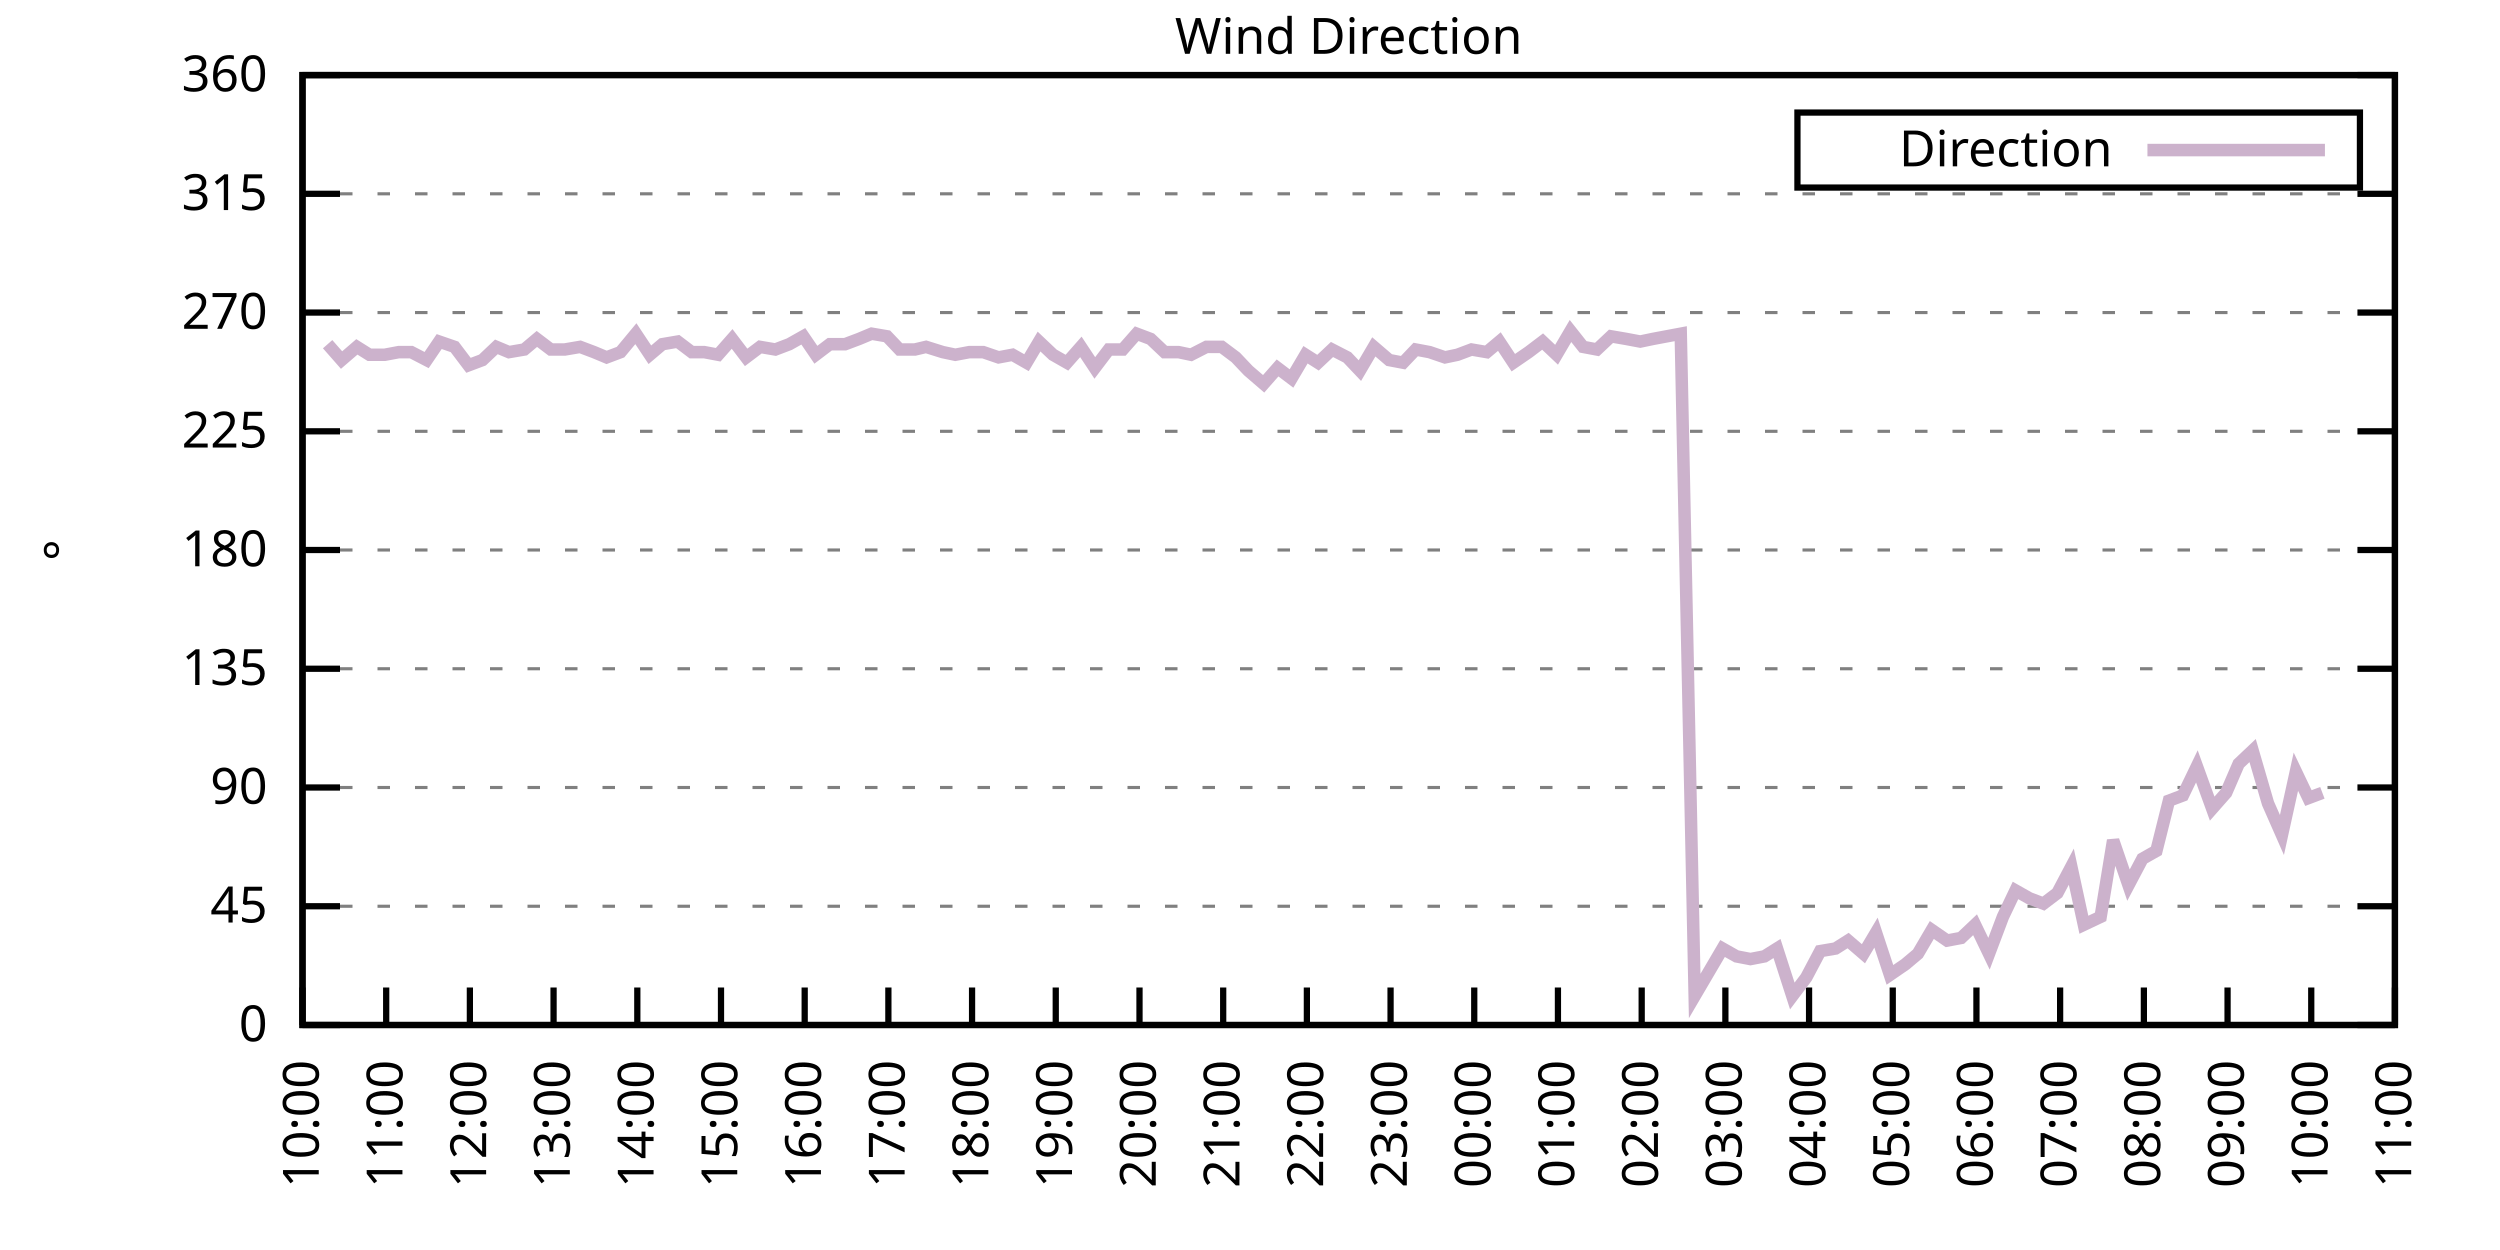
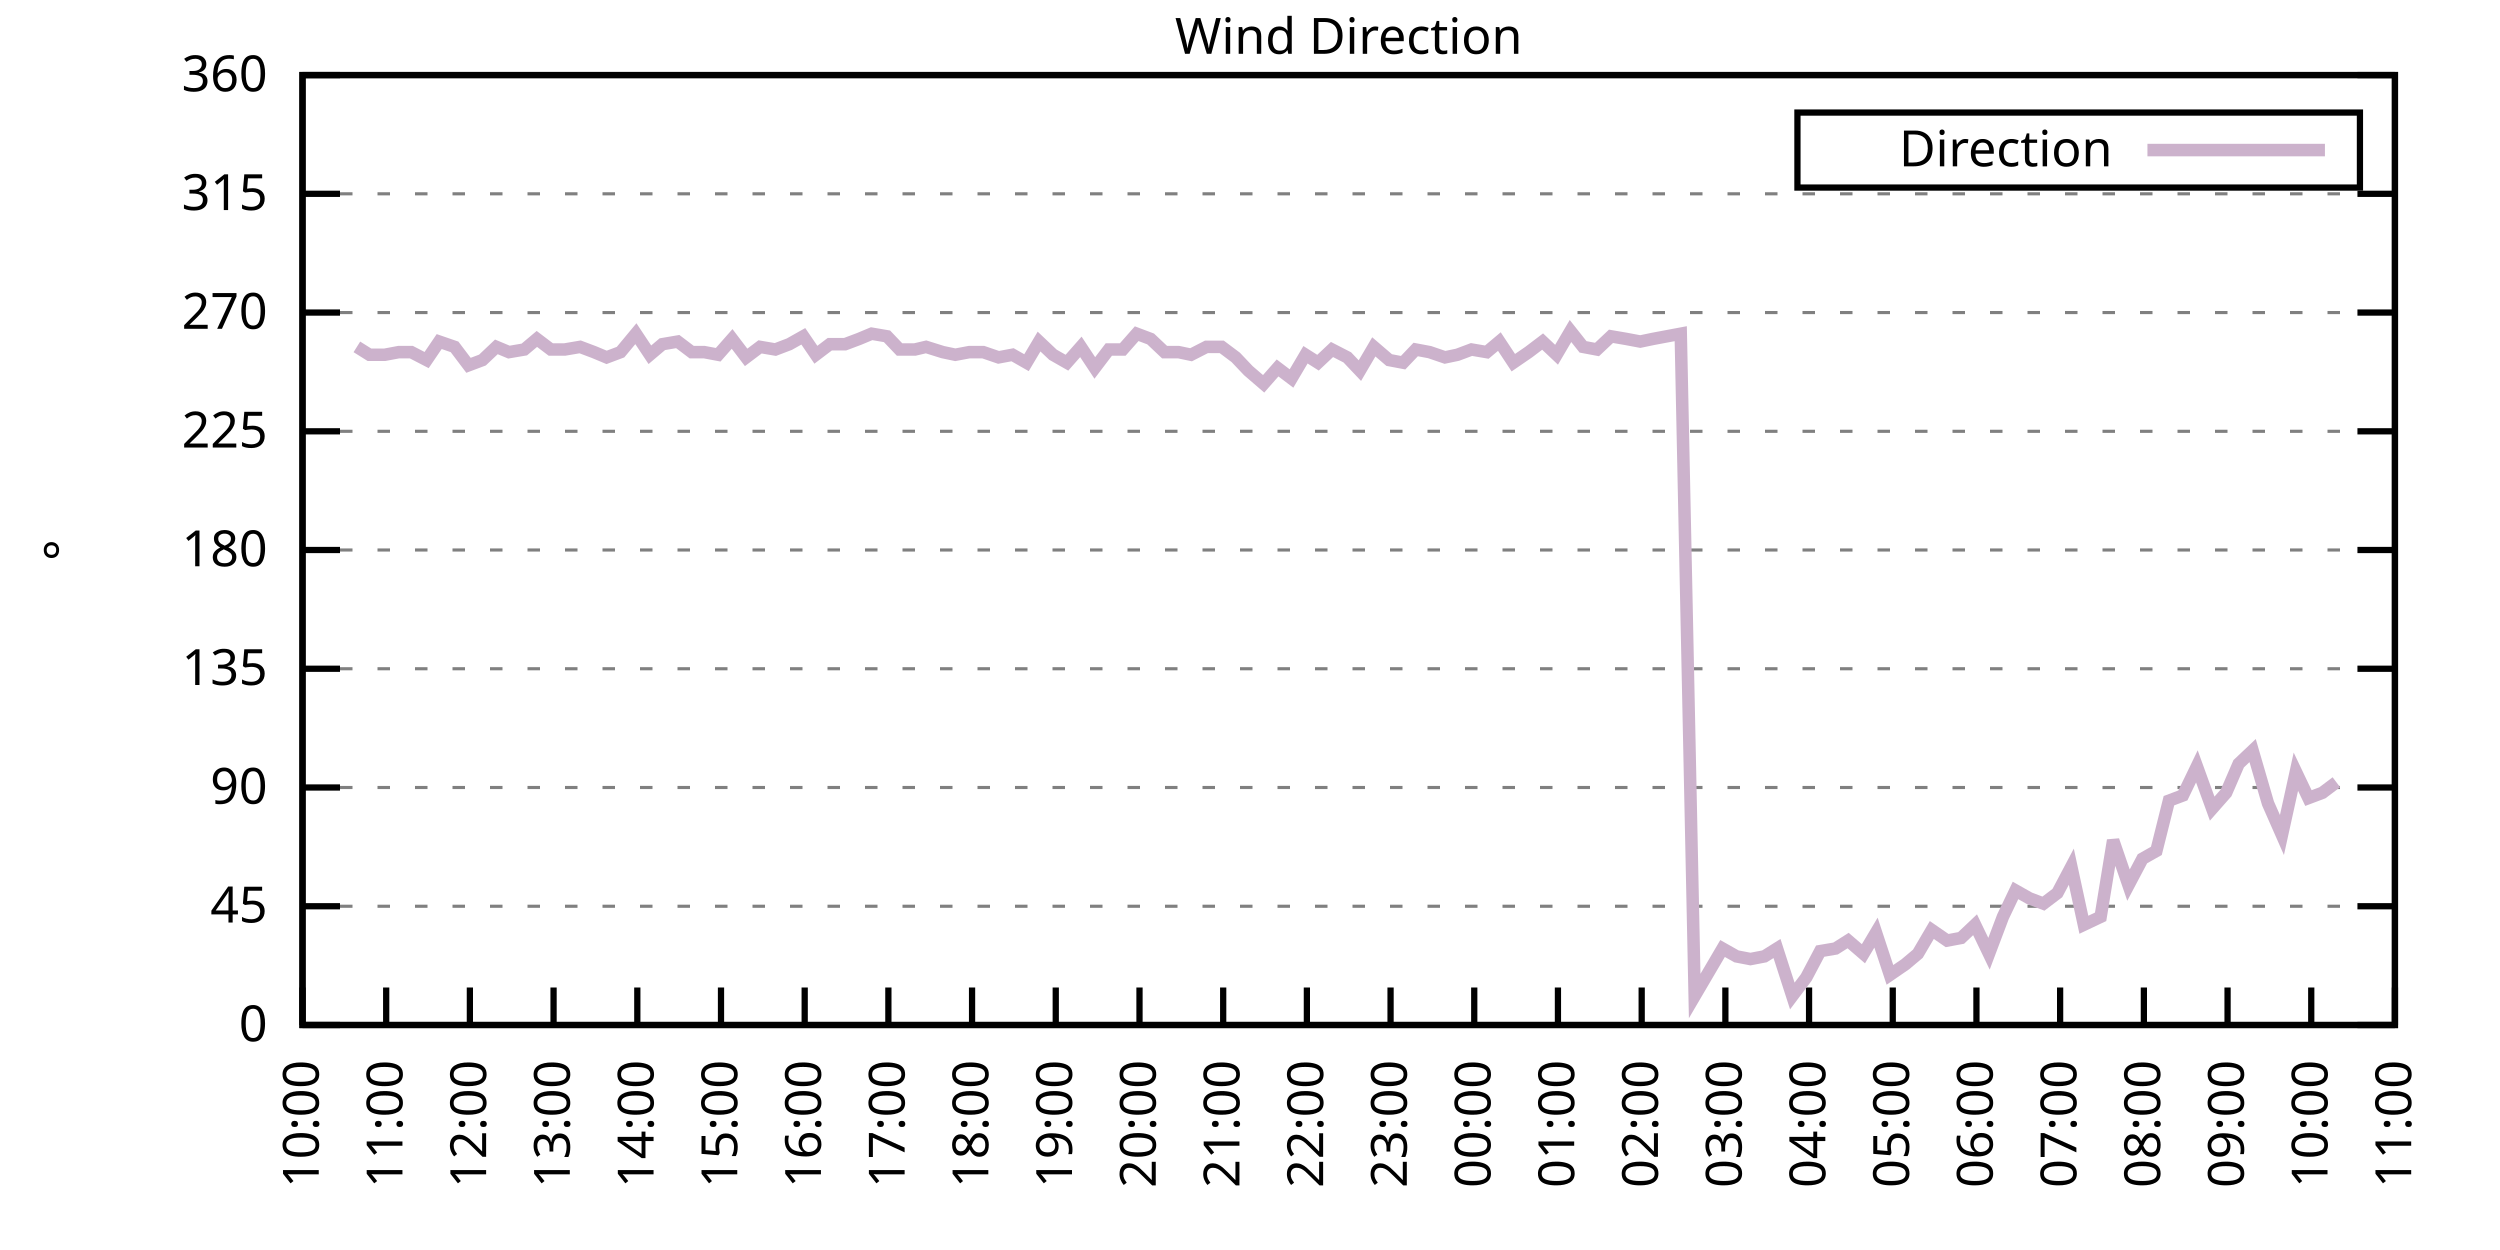
<svg xmlns="http://www.w3.org/2000/svg" xmlns:xlink="http://www.w3.org/1999/xlink" width="400" height="200" viewBox="0 0 400 200">
  <g id="gnuplot_canvas">
    <rect x="0" y="0" width="400" height="200" fill="none" />
    <defs>
      <circle id="gpDot" r="0.5" stroke-width="0.5" stroke="currentColor" />
      <path id="gpPt0" stroke-width="0.333" stroke="currentColor" d="M-1,0 h2 M0,-1 v2" />
      <path id="gpPt1" stroke-width="0.333" stroke="currentColor" d="M-1,-1 L1,1 M1,-1 L-1,1" />
      <path id="gpPt2" stroke-width="0.333" stroke="currentColor" d="M-1,0 L1,0 M0,-1 L0,1 M-1,-1 L1,1 M-1,1 L1,-1" />
      <rect id="gpPt3" stroke-width="0.333" stroke="currentColor" x="-1" y="-1" width="2" height="2" />
      <rect id="gpPt4" stroke-width="0.333" stroke="currentColor" fill="currentColor" x="-1" y="-1" width="2" height="2" />
      <circle id="gpPt5" stroke-width="0.333" stroke="currentColor" cx="0" cy="0" r="1" />
      <use xlink:href="#gpPt5" id="gpPt6" fill="currentColor" stroke="none" />
      <path id="gpPt7" stroke-width="0.333" stroke="currentColor" d="M0,-1.33 L-1.33,0.67 L1.33,0.67 z" />
      <use xlink:href="#gpPt7" id="gpPt8" fill="currentColor" stroke="none" />
      <use xlink:href="#gpPt7" id="gpPt9" stroke="currentColor" transform="rotate(180)" />
      <use xlink:href="#gpPt9" id="gpPt10" fill="currentColor" stroke="none" />
      <use xlink:href="#gpPt3" id="gpPt11" stroke="currentColor" transform="rotate(45)" />
      <use xlink:href="#gpPt11" id="gpPt12" fill="currentColor" stroke="none" />
      <path id="gpPt13" stroke-width="0.333" stroke="currentColor" d="M0,1.330 L1.265,0.411 L0.782,-1.067 L-0.782,-1.076 L-1.265,0.411 z" />
      <use xlink:href="#gpPt13" id="gpPt14" fill="currentColor" stroke="none" />
      <filter id="textbox" filterUnits="objectBoundingBox" x="0" y="0" height="1" width="1">
        <feFlood flood-color="white" flood-opacity="1" result="bgnd" />
        <feComposite in="SourceGraphic" in2="bgnd" operator="atop" />
      </filter>
      <filter id="greybox" filterUnits="objectBoundingBox" x="0" y="0" height="1" width="1">
        <feFlood flood-color="lightgrey" flood-opacity="1" result="grey" />
        <feComposite in="SourceGraphic" in2="grey" operator="atop" />
      </filter>
    </defs>
    <g fill="none" color="white" stroke="currentColor" stroke-width="1.00" stroke-linecap="butt" stroke-linejoin="miter">
</g>
    <g fill="none" color="black" stroke="currentColor" stroke-width="1.00" stroke-linecap="butt" stroke-linejoin="miter">
      <g stroke="none" shape-rendering="crispEdges">
        <polygon fill="rgb(255, 255, 255)" points="48.40,164.00 383.18,164.00 383.18,12.02 48.40,12.02 " />
      </g>
    </g>
    <g fill="none" color="black" stroke="currentColor" stroke-width="1.00" stroke-linecap="butt" stroke-linejoin="miter">
</g>
    <g fill="none" color="black" stroke="black" stroke-width="0.50" stroke-linecap="butt" stroke-linejoin="miter">
</g>
    <g fill="none" color="gray" stroke="currentColor" stroke-width="0.50" stroke-linecap="butt" stroke-linejoin="miter">
      <path stroke="gray" stroke-dasharray="2,4" class="gridline" d="M48.40,164.00 L383.19,164.00  " />
    </g>
    <g fill="none" color="gray" stroke="gray" stroke-width="1.00" stroke-linecap="butt" stroke-linejoin="miter">
</g>
    <g fill="none" color="black" stroke="currentColor" stroke-width="1.00" stroke-linecap="butt" stroke-linejoin="miter">
      <path stroke="black" d="M48.40,164.00 L54.40,164.00 M383.19,164.00 L377.19,164.00  " />
      <g transform="translate(42.80,166.60)" stroke="none" fill="black" font-family="Sans" font-size="8.00" text-anchor="end">
        <text>
          <tspan font-family="Sans"> 0</tspan>
        </text>
      </g>
    </g>
    <g fill="none" color="black" stroke="currentColor" stroke-width="1.00" stroke-linecap="butt" stroke-linejoin="miter">
</g>
    <g fill="none" color="black" stroke="black" stroke-width="0.50" stroke-linecap="butt" stroke-linejoin="miter">
</g>
    <g fill="none" color="gray" stroke="currentColor" stroke-width="0.50" stroke-linecap="butt" stroke-linejoin="miter">
      <path stroke="gray" stroke-dasharray="2,4" class="gridline" d="M48.40,145.00 L383.19,145.00  " />
    </g>
    <g fill="none" color="gray" stroke="gray" stroke-width="1.00" stroke-linecap="butt" stroke-linejoin="miter">
</g>
    <g fill="none" color="black" stroke="currentColor" stroke-width="1.00" stroke-linecap="butt" stroke-linejoin="miter">
      <path stroke="black" d="M48.40,145.00 L54.40,145.00 M383.19,145.00 L377.19,145.00  " />
      <g transform="translate(42.80,147.60)" stroke="none" fill="black" font-family="Sans" font-size="8.00" text-anchor="end">
        <text>
          <tspan font-family="Sans"> 45</tspan>
        </text>
      </g>
    </g>
    <g fill="none" color="black" stroke="currentColor" stroke-width="1.00" stroke-linecap="butt" stroke-linejoin="miter">
</g>
    <g fill="none" color="black" stroke="black" stroke-width="0.50" stroke-linecap="butt" stroke-linejoin="miter">
</g>
    <g fill="none" color="gray" stroke="currentColor" stroke-width="0.50" stroke-linecap="butt" stroke-linejoin="miter">
      <path stroke="gray" stroke-dasharray="2,4" class="gridline" d="M48.40,126.00 L383.19,126.00  " />
    </g>
    <g fill="none" color="gray" stroke="gray" stroke-width="1.00" stroke-linecap="butt" stroke-linejoin="miter">
</g>
    <g fill="none" color="black" stroke="currentColor" stroke-width="1.00" stroke-linecap="butt" stroke-linejoin="miter">
      <path stroke="black" d="M48.40,126.00 L54.40,126.00 M383.19,126.00 L377.19,126.00  " />
      <g transform="translate(42.80,128.60)" stroke="none" fill="black" font-family="Sans" font-size="8.00" text-anchor="end">
        <text>
          <tspan font-family="Sans"> 90</tspan>
        </text>
      </g>
    </g>
    <g fill="none" color="black" stroke="currentColor" stroke-width="1.00" stroke-linecap="butt" stroke-linejoin="miter">
</g>
    <g fill="none" color="black" stroke="black" stroke-width="0.50" stroke-linecap="butt" stroke-linejoin="miter">
</g>
    <g fill="none" color="gray" stroke="currentColor" stroke-width="0.50" stroke-linecap="butt" stroke-linejoin="miter">
      <path stroke="gray" stroke-dasharray="2,4" class="gridline" d="M48.40,107.00 L383.19,107.00  " />
    </g>
    <g fill="none" color="gray" stroke="gray" stroke-width="1.00" stroke-linecap="butt" stroke-linejoin="miter">
</g>
    <g fill="none" color="black" stroke="currentColor" stroke-width="1.00" stroke-linecap="butt" stroke-linejoin="miter">
      <path stroke="black" d="M48.40,107.00 L54.40,107.00 M383.19,107.00 L377.19,107.00  " />
      <g transform="translate(42.80,109.60)" stroke="none" fill="black" font-family="Sans" font-size="8.00" text-anchor="end">
        <text>
          <tspan font-family="Sans"> 135</tspan>
        </text>
      </g>
    </g>
    <g fill="none" color="black" stroke="currentColor" stroke-width="1.00" stroke-linecap="butt" stroke-linejoin="miter">
</g>
    <g fill="none" color="black" stroke="black" stroke-width="0.50" stroke-linecap="butt" stroke-linejoin="miter">
</g>
    <g fill="none" color="gray" stroke="currentColor" stroke-width="0.50" stroke-linecap="butt" stroke-linejoin="miter">
      <path stroke="gray" stroke-dasharray="2,4" class="gridline" d="M48.40,88.00 L383.19,88.00  " />
    </g>
    <g fill="none" color="gray" stroke="gray" stroke-width="1.00" stroke-linecap="butt" stroke-linejoin="miter">
</g>
    <g fill="none" color="black" stroke="currentColor" stroke-width="1.00" stroke-linecap="butt" stroke-linejoin="miter">
      <path stroke="black" d="M48.40,88.00 L54.40,88.00 M383.19,88.00 L377.19,88.00  " />
      <g transform="translate(42.80,90.60)" stroke="none" fill="black" font-family="Sans" font-size="8.00" text-anchor="end">
        <text>
          <tspan font-family="Sans"> 180</tspan>
        </text>
      </g>
    </g>
    <g fill="none" color="black" stroke="currentColor" stroke-width="1.00" stroke-linecap="butt" stroke-linejoin="miter">
</g>
    <g fill="none" color="black" stroke="black" stroke-width="0.50" stroke-linecap="butt" stroke-linejoin="miter">
</g>
    <g fill="none" color="gray" stroke="currentColor" stroke-width="0.50" stroke-linecap="butt" stroke-linejoin="miter">
      <path stroke="gray" stroke-dasharray="2,4" class="gridline" d="M48.40,69.01 L383.19,69.01  " />
    </g>
    <g fill="none" color="gray" stroke="gray" stroke-width="1.00" stroke-linecap="butt" stroke-linejoin="miter">
</g>
    <g fill="none" color="black" stroke="currentColor" stroke-width="1.00" stroke-linecap="butt" stroke-linejoin="miter">
      <path stroke="black" d="M48.40,69.01 L54.40,69.01 M383.19,69.01 L377.19,69.01  " />
      <g transform="translate(42.80,71.61)" stroke="none" fill="black" font-family="Sans" font-size="8.00" text-anchor="end">
        <text>
          <tspan font-family="Sans"> 225</tspan>
        </text>
      </g>
    </g>
    <g fill="none" color="black" stroke="currentColor" stroke-width="1.00" stroke-linecap="butt" stroke-linejoin="miter">
</g>
    <g fill="none" color="black" stroke="black" stroke-width="0.50" stroke-linecap="butt" stroke-linejoin="miter">
</g>
    <g fill="none" color="gray" stroke="currentColor" stroke-width="0.50" stroke-linecap="butt" stroke-linejoin="miter">
      <path stroke="gray" stroke-dasharray="2,4" class="gridline" d="M48.40,50.01 L383.19,50.01  " />
    </g>
    <g fill="none" color="gray" stroke="gray" stroke-width="1.00" stroke-linecap="butt" stroke-linejoin="miter">
</g>
    <g fill="none" color="black" stroke="currentColor" stroke-width="1.00" stroke-linecap="butt" stroke-linejoin="miter">
      <path stroke="black" d="M48.40,50.01 L54.40,50.01 M383.19,50.01 L377.19,50.01  " />
      <g transform="translate(42.80,52.61)" stroke="none" fill="black" font-family="Sans" font-size="8.00" text-anchor="end">
        <text>
          <tspan font-family="Sans"> 270</tspan>
        </text>
      </g>
    </g>
    <g fill="none" color="black" stroke="currentColor" stroke-width="1.00" stroke-linecap="butt" stroke-linejoin="miter">
</g>
    <g fill="none" color="black" stroke="black" stroke-width="0.50" stroke-linecap="butt" stroke-linejoin="miter">
</g>
    <g fill="none" color="gray" stroke="currentColor" stroke-width="0.50" stroke-linecap="butt" stroke-linejoin="miter">
      <path stroke="gray" stroke-dasharray="2,4" class="gridline" d="M48.40,31.01 L383.19,31.01  " />
    </g>
    <g fill="none" color="gray" stroke="gray" stroke-width="1.00" stroke-linecap="butt" stroke-linejoin="miter">
</g>
    <g fill="none" color="black" stroke="currentColor" stroke-width="1.00" stroke-linecap="butt" stroke-linejoin="miter">
      <path stroke="black" d="M48.40,31.01 L54.40,31.01 M383.19,31.01 L377.19,31.01  " />
      <g transform="translate(42.80,33.61)" stroke="none" fill="black" font-family="Sans" font-size="8.00" text-anchor="end">
        <text>
          <tspan font-family="Sans"> 315</tspan>
        </text>
      </g>
    </g>
    <g fill="none" color="black" stroke="currentColor" stroke-width="1.00" stroke-linecap="butt" stroke-linejoin="miter">
</g>
    <g fill="none" color="black" stroke="black" stroke-width="0.50" stroke-linecap="butt" stroke-linejoin="miter">
</g>
    <g fill="none" color="gray" stroke="currentColor" stroke-width="0.50" stroke-linecap="butt" stroke-linejoin="miter">
      <path stroke="gray" stroke-dasharray="2,4" class="gridline" d="M48.40,12.01 L383.19,12.01  " />
    </g>
    <g fill="none" color="gray" stroke="gray" stroke-width="1.00" stroke-linecap="butt" stroke-linejoin="miter">
</g>
    <g fill="none" color="black" stroke="currentColor" stroke-width="1.00" stroke-linecap="butt" stroke-linejoin="miter">
      <path stroke="black" d="M48.40,12.01 L54.40,12.01 M383.19,12.01 L377.19,12.01  " />
      <g transform="translate(42.80,14.61)" stroke="none" fill="black" font-family="Sans" font-size="8.00" text-anchor="end">
        <text>
          <tspan font-family="Sans"> 360</tspan>
        </text>
      </g>
    </g>
    <g fill="none" color="black" stroke="currentColor" stroke-width="1.00" stroke-linecap="butt" stroke-linejoin="miter">
      <path stroke="black" d="M48.40,164.00 L48.40,158.00  " />
      <g transform="translate(51.00,169.60) rotate(270.00)" stroke="none" fill="black" font-family="Sans" font-size="8.00" text-anchor="end">
        <text>
          <tspan font-family="Sans">10:00</tspan>
        </text>
      </g>
    </g>
    <g fill="none" color="black" stroke="currentColor" stroke-width="1.00" stroke-linecap="butt" stroke-linejoin="miter">
      <path stroke="black" d="M61.79,164.00 L61.79,158.00  " />
      <g transform="translate(64.39,169.60) rotate(270.00)" stroke="none" fill="black" font-family="Sans" font-size="8.00" text-anchor="end">
        <text>
          <tspan font-family="Sans">11:00</tspan>
        </text>
      </g>
    </g>
    <g fill="none" color="black" stroke="currentColor" stroke-width="1.00" stroke-linecap="butt" stroke-linejoin="miter">
      <path stroke="black" d="M75.18,164.00 L75.18,158.00  " />
      <g transform="translate(77.78,169.60) rotate(270.00)" stroke="none" fill="black" font-family="Sans" font-size="8.00" text-anchor="end">
        <text>
          <tspan font-family="Sans">12:00</tspan>
        </text>
      </g>
    </g>
    <g fill="none" color="black" stroke="currentColor" stroke-width="1.00" stroke-linecap="butt" stroke-linejoin="miter">
      <path stroke="black" d="M88.57,164.00 L88.57,158.00  " />
      <g transform="translate(91.17,169.60) rotate(270.00)" stroke="none" fill="black" font-family="Sans" font-size="8.00" text-anchor="end">
        <text>
          <tspan font-family="Sans">13:00</tspan>
        </text>
      </g>
    </g>
    <g fill="none" color="black" stroke="currentColor" stroke-width="1.00" stroke-linecap="butt" stroke-linejoin="miter">
      <path stroke="black" d="M101.97,164.00 L101.97,158.00  " />
      <g transform="translate(104.57,169.60) rotate(270.00)" stroke="none" fill="black" font-family="Sans" font-size="8.00" text-anchor="end">
        <text>
          <tspan font-family="Sans">14:00</tspan>
        </text>
      </g>
    </g>
    <g fill="none" color="black" stroke="currentColor" stroke-width="1.00" stroke-linecap="butt" stroke-linejoin="miter">
      <path stroke="black" d="M115.36,164.00 L115.36,158.00  " />
      <g transform="translate(117.96,169.60) rotate(270.00)" stroke="none" fill="black" font-family="Sans" font-size="8.00" text-anchor="end">
        <text>
          <tspan font-family="Sans">15:00</tspan>
        </text>
      </g>
    </g>
    <g fill="none" color="black" stroke="currentColor" stroke-width="1.00" stroke-linecap="butt" stroke-linejoin="miter">
      <path stroke="black" d="M128.75,164.00 L128.75,158.00  " />
      <g transform="translate(131.35,169.60) rotate(270.00)" stroke="none" fill="black" font-family="Sans" font-size="8.00" text-anchor="end">
        <text>
          <tspan font-family="Sans">16:00</tspan>
        </text>
      </g>
    </g>
    <g fill="none" color="black" stroke="currentColor" stroke-width="1.00" stroke-linecap="butt" stroke-linejoin="miter">
      <path stroke="black" d="M142.14,164.00 L142.14,158.00  " />
      <g transform="translate(144.74,169.60) rotate(270.00)" stroke="none" fill="black" font-family="Sans" font-size="8.00" text-anchor="end">
        <text>
          <tspan font-family="Sans">17:00</tspan>
        </text>
      </g>
    </g>
    <g fill="none" color="black" stroke="currentColor" stroke-width="1.00" stroke-linecap="butt" stroke-linejoin="miter">
      <path stroke="black" d="M155.53,164.00 L155.53,158.00  " />
      <g transform="translate(158.13,169.60) rotate(270.00)" stroke="none" fill="black" font-family="Sans" font-size="8.00" text-anchor="end">
        <text>
          <tspan font-family="Sans">18:00</tspan>
        </text>
      </g>
    </g>
    <g fill="none" color="black" stroke="currentColor" stroke-width="1.00" stroke-linecap="butt" stroke-linejoin="miter">
      <path stroke="black" d="M168.92,164.00 L168.92,158.00  " />
      <g transform="translate(171.52,169.60) rotate(270.00)" stroke="none" fill="black" font-family="Sans" font-size="8.00" text-anchor="end">
        <text>
          <tspan font-family="Sans">19:00</tspan>
        </text>
      </g>
    </g>
    <g fill="none" color="black" stroke="currentColor" stroke-width="1.00" stroke-linecap="butt" stroke-linejoin="miter">
      <path stroke="black" d="M182.32,164.00 L182.32,158.00  " />
      <g transform="translate(184.92,169.60) rotate(270.00)" stroke="none" fill="black" font-family="Sans" font-size="8.00" text-anchor="end">
        <text>
          <tspan font-family="Sans">20:00</tspan>
        </text>
      </g>
    </g>
    <g fill="none" color="black" stroke="currentColor" stroke-width="1.00" stroke-linecap="butt" stroke-linejoin="miter">
      <path stroke="black" d="M195.71,164.00 L195.71,158.00  " />
      <g transform="translate(198.31,169.60) rotate(270.00)" stroke="none" fill="black" font-family="Sans" font-size="8.00" text-anchor="end">
        <text>
          <tspan font-family="Sans">21:00</tspan>
        </text>
      </g>
    </g>
    <g fill="none" color="black" stroke="currentColor" stroke-width="1.00" stroke-linecap="butt" stroke-linejoin="miter">
      <path stroke="black" d="M209.10,164.00 L209.10,158.00  " />
      <g transform="translate(211.70,169.60) rotate(270.00)" stroke="none" fill="black" font-family="Sans" font-size="8.00" text-anchor="end">
        <text>
          <tspan font-family="Sans">22:00</tspan>
        </text>
      </g>
    </g>
    <g fill="none" color="black" stroke="currentColor" stroke-width="1.00" stroke-linecap="butt" stroke-linejoin="miter">
      <path stroke="black" d="M222.49,164.00 L222.49,158.00  " />
      <g transform="translate(225.09,169.60) rotate(270.00)" stroke="none" fill="black" font-family="Sans" font-size="8.00" text-anchor="end">
        <text>
          <tspan font-family="Sans">23:00</tspan>
        </text>
      </g>
    </g>
    <g fill="none" color="black" stroke="currentColor" stroke-width="1.00" stroke-linecap="butt" stroke-linejoin="miter">
      <path stroke="black" d="M235.88,164.00 L235.88,158.00  " />
      <g transform="translate(238.48,169.60) rotate(270.00)" stroke="none" fill="black" font-family="Sans" font-size="8.00" text-anchor="end">
        <text>
          <tspan font-family="Sans">00:00</tspan>
        </text>
      </g>
    </g>
    <g fill="none" color="black" stroke="currentColor" stroke-width="1.00" stroke-linecap="butt" stroke-linejoin="miter">
      <path stroke="black" d="M249.27,164.00 L249.27,158.00  " />
      <g transform="translate(251.87,169.60) rotate(270.00)" stroke="none" fill="black" font-family="Sans" font-size="8.00" text-anchor="end">
        <text>
          <tspan font-family="Sans">01:00</tspan>
        </text>
      </g>
    </g>
    <g fill="none" color="black" stroke="currentColor" stroke-width="1.00" stroke-linecap="butt" stroke-linejoin="miter">
      <path stroke="black" d="M262.67,164.00 L262.67,158.00  " />
      <g transform="translate(265.27,169.60) rotate(270.00)" stroke="none" fill="black" font-family="Sans" font-size="8.00" text-anchor="end">
        <text>
          <tspan font-family="Sans">02:00</tspan>
        </text>
      </g>
    </g>
    <g fill="none" color="black" stroke="currentColor" stroke-width="1.00" stroke-linecap="butt" stroke-linejoin="miter">
      <path stroke="black" d="M276.06,164.00 L276.06,158.00  " />
      <g transform="translate(278.66,169.60) rotate(270.00)" stroke="none" fill="black" font-family="Sans" font-size="8.00" text-anchor="end">
        <text>
          <tspan font-family="Sans">03:00</tspan>
        </text>
      </g>
    </g>
    <g fill="none" color="black" stroke="currentColor" stroke-width="1.00" stroke-linecap="butt" stroke-linejoin="miter">
      <path stroke="black" d="M289.45,164.00 L289.45,158.00  " />
      <g transform="translate(292.05,169.60) rotate(270.00)" stroke="none" fill="black" font-family="Sans" font-size="8.00" text-anchor="end">
        <text>
          <tspan font-family="Sans">04:00</tspan>
        </text>
      </g>
    </g>
    <g fill="none" color="black" stroke="currentColor" stroke-width="1.00" stroke-linecap="butt" stroke-linejoin="miter">
      <path stroke="black" d="M302.84,164.00 L302.84,158.00  " />
      <g transform="translate(305.44,169.60) rotate(270.00)" stroke="none" fill="black" font-family="Sans" font-size="8.00" text-anchor="end">
        <text>
          <tspan font-family="Sans">05:00</tspan>
        </text>
      </g>
    </g>
    <g fill="none" color="black" stroke="currentColor" stroke-width="1.00" stroke-linecap="butt" stroke-linejoin="miter">
      <path stroke="black" d="M316.23,164.00 L316.23,158.00  " />
      <g transform="translate(318.83,169.60) rotate(270.00)" stroke="none" fill="black" font-family="Sans" font-size="8.00" text-anchor="end">
        <text>
          <tspan font-family="Sans">06:00</tspan>
        </text>
      </g>
    </g>
    <g fill="none" color="black" stroke="currentColor" stroke-width="1.00" stroke-linecap="butt" stroke-linejoin="miter">
      <path stroke="black" d="M329.62,164.00 L329.62,158.00  " />
      <g transform="translate(332.22,169.60) rotate(270.00)" stroke="none" fill="black" font-family="Sans" font-size="8.00" text-anchor="end">
        <text>
          <tspan font-family="Sans">07:00</tspan>
        </text>
      </g>
    </g>
    <g fill="none" color="black" stroke="currentColor" stroke-width="1.00" stroke-linecap="butt" stroke-linejoin="miter">
      <path stroke="black" d="M343.02,164.00 L343.02,158.00  " />
      <g transform="translate(345.62,169.60) rotate(270.00)" stroke="none" fill="black" font-family="Sans" font-size="8.00" text-anchor="end">
        <text>
          <tspan font-family="Sans">08:00</tspan>
        </text>
      </g>
    </g>
    <g fill="none" color="black" stroke="currentColor" stroke-width="1.00" stroke-linecap="butt" stroke-linejoin="miter">
      <path stroke="black" d="M356.41,164.00 L356.41,158.00  " />
      <g transform="translate(359.01,169.60) rotate(270.00)" stroke="none" fill="black" font-family="Sans" font-size="8.00" text-anchor="end">
        <text>
          <tspan font-family="Sans">09:00</tspan>
        </text>
      </g>
    </g>
    <g fill="none" color="black" stroke="currentColor" stroke-width="1.00" stroke-linecap="butt" stroke-linejoin="miter">
      <path stroke="black" d="M369.80,164.00 L369.80,158.00  " />
      <g transform="translate(372.40,169.60) rotate(270.00)" stroke="none" fill="black" font-family="Sans" font-size="8.00" text-anchor="end">
        <text>
          <tspan font-family="Sans">10:00</tspan>
        </text>
      </g>
    </g>
    <g fill="none" color="black" stroke="currentColor" stroke-width="1.00" stroke-linecap="butt" stroke-linejoin="miter">
      <path stroke="black" d="M383.19,164.00 L383.19,158.00  " />
      <g transform="translate(385.79,169.60) rotate(270.00)" stroke="none" fill="black" font-family="Sans" font-size="8.00" text-anchor="end">
        <text>
          <tspan font-family="Sans">11:00</tspan>
        </text>
      </g>
    </g>
    <g fill="none" color="black" stroke="currentColor" stroke-width="1.00" stroke-linecap="butt" stroke-linejoin="miter">
</g>
    <g fill="none" color="black" stroke="currentColor" stroke-width="1.00" stroke-linecap="butt" stroke-linejoin="miter">
      <path stroke="black" d="M48.40,12.01 L48.40,164.00 L383.19,164.00 L383.19,12.01 L48.40,12.01 Z  " />
    </g>
    <g fill="none" color="black" stroke="currentColor" stroke-width="1.00" stroke-linecap="butt" stroke-linejoin="miter">
</g>
    <g fill="none" color="black" stroke="currentColor" stroke-width="1.00" stroke-linecap="butt" stroke-linejoin="miter">
      <path stroke="black" d="M287.59,30.01 L287.59,18.01 L377.59,18.01 L377.59,30.01 L287.59,30.01 Z  " />
    </g>
    <g id="Wind_direction_plot_1">
      <g fill="none" color="white" stroke="black" stroke-width="2.00" stroke-linecap="butt" stroke-linejoin="miter">
</g>
      <g fill="none" color="black" stroke="currentColor" stroke-width="2.00" stroke-linecap="butt" stroke-linejoin="miter">
        <g transform="translate(337.99,26.61)" stroke="none" fill="black" font-family="Sans" font-size="8.00" text-anchor="end">
          <text>
            <tspan font-family="Sans">Direction</tspan>
          </text>
        </g>
      </g>
      <g fill="none" color="black" stroke="currentColor" stroke-width="2.00" stroke-linecap="butt" stroke-linejoin="miter">
-         <path stroke="rgb(204, 178, 204)" d="M343.59,24.01 L371.99,24.01 M52.42,55.07 L54.65,57.61 L57.10,55.50 L59.11,56.76 L61.57,56.76 L63.80,56.34   L65.81,56.34 L68.26,57.61 L70.27,54.65 L72.73,55.50 L74.96,58.45 L77.19,57.61 L79.42,55.50 L81.43,56.34   L83.89,55.92 L85.90,54.23 L88.13,55.92 L90.36,55.92 L92.82,55.50 L95.05,56.34 L97.06,57.18 L99.29,56.34   L101.74,53.39 L103.98,56.76 L105.98,55.07 L108.44,54.65 L110.67,56.34 L112.68,56.34 L114.91,56.76 L117.14,54.23   L119.38,57.18 L121.61,55.50 L124.06,55.92 L126.29,55.07 L128.53,53.81 L130.54,56.76 L132.77,55.07 L135.22,55.07   L137.45,54.23 L139.46,53.39 L141.92,53.81 L143.93,55.92 L146.38,55.92 L148.17,55.50 L150.85,56.34 L152.85,56.76   L155.09,56.34 L157.32,56.34 L159.77,57.18 L162.01,56.76 L164.24,58.03 L166.25,54.65 L168.48,56.76 L170.71,58.03   L172.94,55.50 L175.17,58.87 L177.41,55.92 L179.64,55.92 L181.87,53.39 L184.10,54.23 L186.33,56.34 L188.57,56.34   L190.57,56.76 L193.03,55.50 L195.48,55.50 L197.72,57.18 L199.73,59.30 L202.18,61.41 L204.41,58.87 L206.64,60.56   L208.88,56.76 L210.88,58.03 L213.12,55.92 L215.57,57.18 L217.58,59.30 L219.81,55.50 L222.27,57.61 L224.50,58.03   L226.51,55.92 L228.74,56.34 L231.20,57.18 L233.20,56.76 L235.44,55.92 L237.89,56.34 L239.90,54.65 L242.13,58.03   L244.59,56.34 L246.82,54.65 L249.05,56.76 L251.28,52.96 L253.29,55.50 L255.52,55.92 L257.76,53.81 L260.21,54.23   L262.44,54.65 L264.45,54.23 L266.68,53.81 L268.92,53.39 L271.15,159.36 L273.38,155.56 L275.61,151.76 L277.84,153.02   L280.07,153.45 L282.31,153.02 L284.32,151.76 L286.77,159.36 L289.00,156.40 L291.23,152.18 L293.69,151.76 L295.70,150.49   L298.15,152.60 L300.16,149.22 L302.39,155.98 L304.85,154.29 L306.86,152.60 L309.09,148.80 L311.54,150.49 L313.78,150.07   L316.01,147.96 L318.24,152.60 L320.47,146.69 L322.48,142.47 L324.71,143.73 L326.95,144.58 L329.18,142.89 L331.41,138.67   L333.42,147.96 L336.10,146.69 L338.10,134.45 L340.56,141.62 L342.79,137.40 L345.02,136.14 L347.03,128.11 L349.26,127.27   L351.50,122.62 L353.95,129.38 L356.18,126.85 L358.19,122.20 L360.42,120.09 L362.88,128.54 L365.11,133.60 L367.34,123.47   L369.35,127.69 L371.58,126.85  " />
+         <path stroke="rgb(204, 178, 204)" d="M343.59,24.01 L371.99,24.01 M57.10,55.50 L59.11,56.76 L61.57,56.76 L63.80,56.34 L65.81,56.34 L68.26,57.61   L70.27,54.65 L72.73,55.50 L74.96,58.45 L77.19,57.61 L79.42,55.50 L81.43,56.34 L83.89,55.92 L85.90,54.23   L88.13,55.92 L90.36,55.92 L92.82,55.50 L95.05,56.34 L97.06,57.18 L99.29,56.34 L101.74,53.39 L103.98,56.76   L105.98,55.07 L108.44,54.65 L110.67,56.34 L112.68,56.34 L114.91,56.76 L117.14,54.23 L119.38,57.18 L121.61,55.50   L124.06,55.92 L126.29,55.07 L128.53,53.81 L130.54,56.76 L132.77,55.07 L135.22,55.07 L137.45,54.23 L139.46,53.39   L141.92,53.81 L143.93,55.92 L146.38,55.92 L148.17,55.50 L150.85,56.34 L152.85,56.76 L155.09,56.34 L157.32,56.34   L159.77,57.18 L162.01,56.76 L164.24,58.03 L166.25,54.65 L168.48,56.76 L170.71,58.03 L172.94,55.50 L175.17,58.87   L177.41,55.92 L179.64,55.92 L181.87,53.39 L184.10,54.23 L186.33,56.34 L188.57,56.34 L190.57,56.76 L193.03,55.50   L195.48,55.50 L197.72,57.18 L199.73,59.30 L202.18,61.41 L204.41,58.87 L206.64,60.56 L208.88,56.76 L210.88,58.03   L213.12,55.92 L215.57,57.18 L217.58,59.30 L219.81,55.50 L222.27,57.61 L224.50,58.03 L226.51,55.92 L228.74,56.34   L231.20,57.18 L233.20,56.76 L235.44,55.92 L237.89,56.34 L239.90,54.65 L242.13,58.03 L244.59,56.34 L246.82,54.65   L249.05,56.76 L251.28,52.96 L253.29,55.50 L255.52,55.92 L257.76,53.81 L260.21,54.23 L262.44,54.65 L264.45,54.23   L266.68,53.81 L268.92,53.39 L271.15,159.36 L273.38,155.56 L275.61,151.76 L277.84,153.02 L280.07,153.45 L282.31,153.02   L284.32,151.76 L286.77,159.36 L289.00,156.40 L291.23,152.18 L293.69,151.76 L295.70,150.49 L298.15,152.60 L300.16,149.22   L302.39,155.98 L304.85,154.29 L306.86,152.60 L309.09,148.80 L311.54,150.49 L313.78,150.07 L316.01,147.96 L318.24,152.60   L320.47,146.69 L322.48,142.47 L324.71,143.73 L326.95,144.58 L329.18,142.89 L331.41,138.67 L333.42,147.96 L336.10,146.69   L338.10,134.45 L340.56,141.62 L342.79,137.40 L345.02,136.14 L347.03,128.11 L349.26,127.27 L351.50,122.62 L353.95,129.38   L356.18,126.85 L358.19,122.20 L360.42,120.09 L362.88,128.54 L365.11,133.60 L367.34,123.47 L369.35,127.69 L371.58,126.85   L373.82,125.16  " />
      </g>
    </g>
    <g fill="none" color="black" stroke="currentColor" stroke-width="2.00" stroke-linecap="butt" stroke-linejoin="miter">
</g>
    <g fill="none" color="black" stroke="black" stroke-width="1.00" stroke-linecap="butt" stroke-linejoin="miter">
</g>
    <g fill="none" color="black" stroke="currentColor" stroke-width="1.00" stroke-linecap="butt" stroke-linejoin="miter">
      <path stroke="black" d="M48.40,12.01 L48.40,164.00 L383.19,164.00 L383.19,12.01 L48.40,12.01 Z  " />
      <g transform="translate(12.80,88.01) rotate(270.00)" stroke="none" fill="black" font-family="Sans" font-size="8.00" text-anchor="middle">
        <text>
          <tspan font-family="Sans">°</tspan>
        </text>
      </g>
    </g>
    <g fill="none" color="black" stroke="currentColor" stroke-width="1.00" stroke-linecap="butt" stroke-linejoin="miter">
</g>
    <g fill="none" color="black" stroke="currentColor" stroke-width="1.00" stroke-linecap="butt" stroke-linejoin="miter">
      <g transform="translate(215.79,8.61)" stroke="none" fill="black" font-family="Sans" font-size="8.00" text-anchor="middle">
        <text>
          <tspan font-family="Sans">Wind Direction</tspan>
        </text>
      </g>
    </g>
    <g fill="none" color="black" stroke="currentColor" stroke-width="1.00" stroke-linecap="butt" stroke-linejoin="miter">
</g>
  </g>
</svg>
